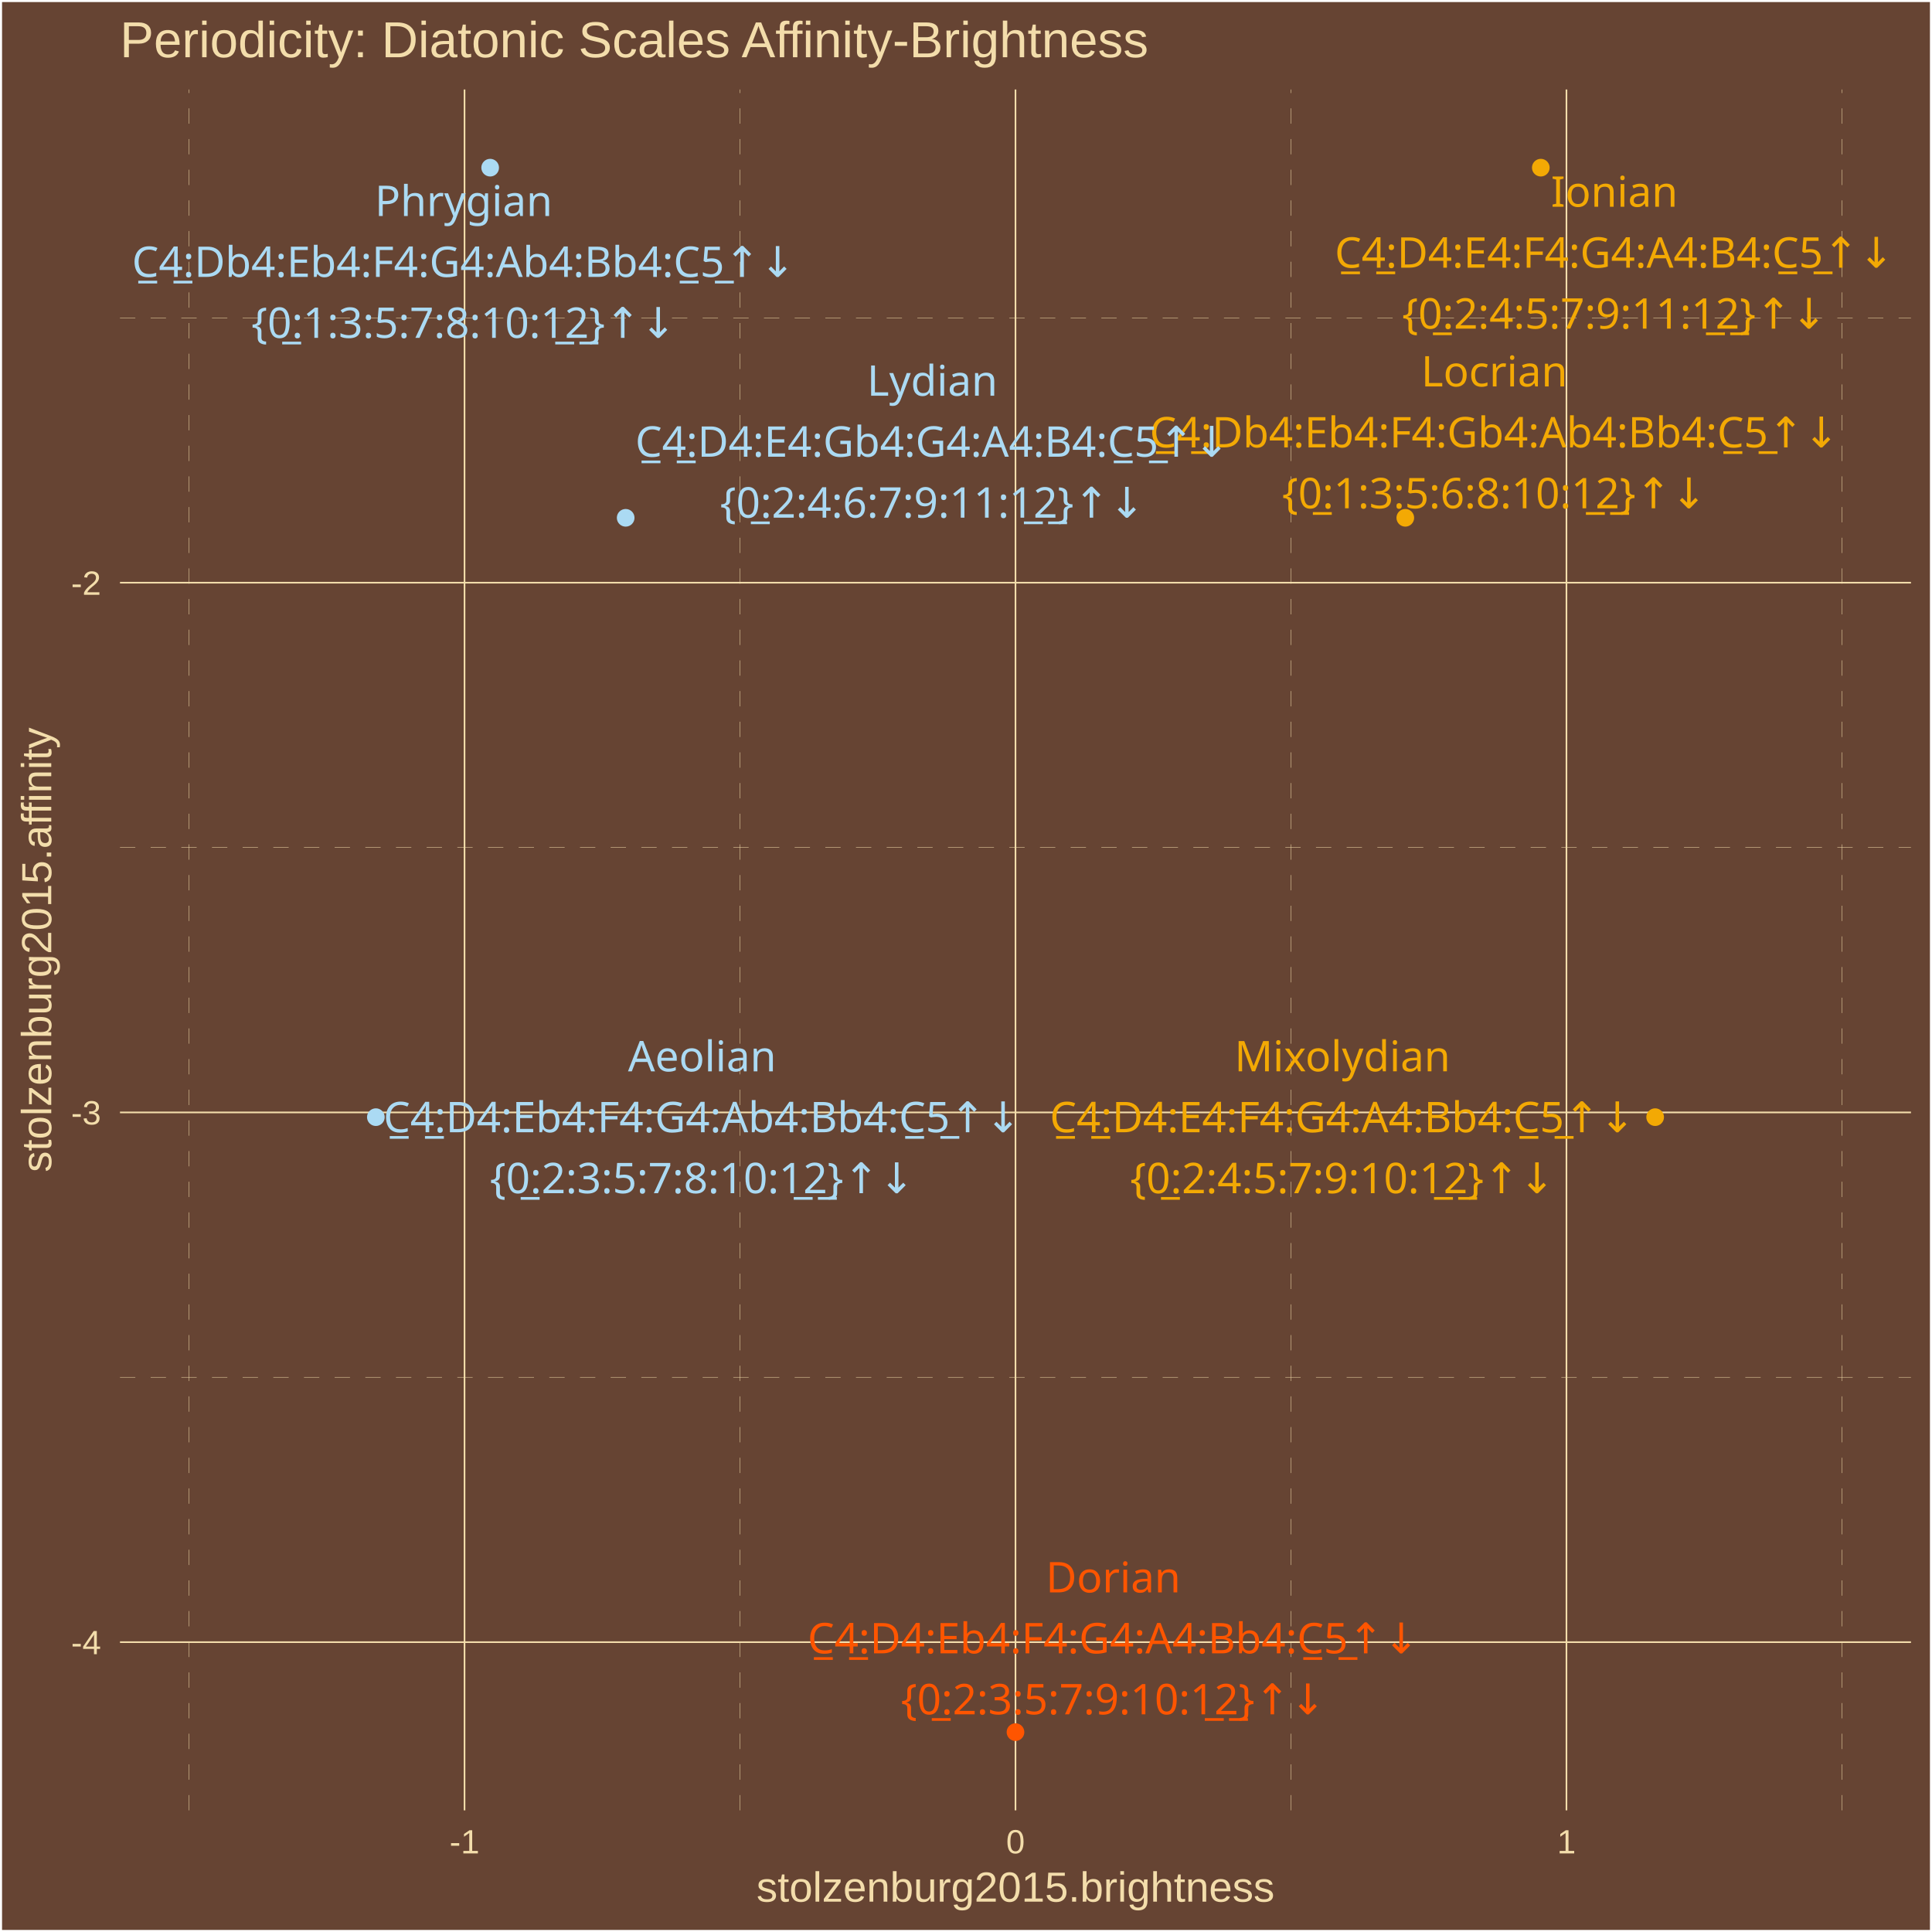
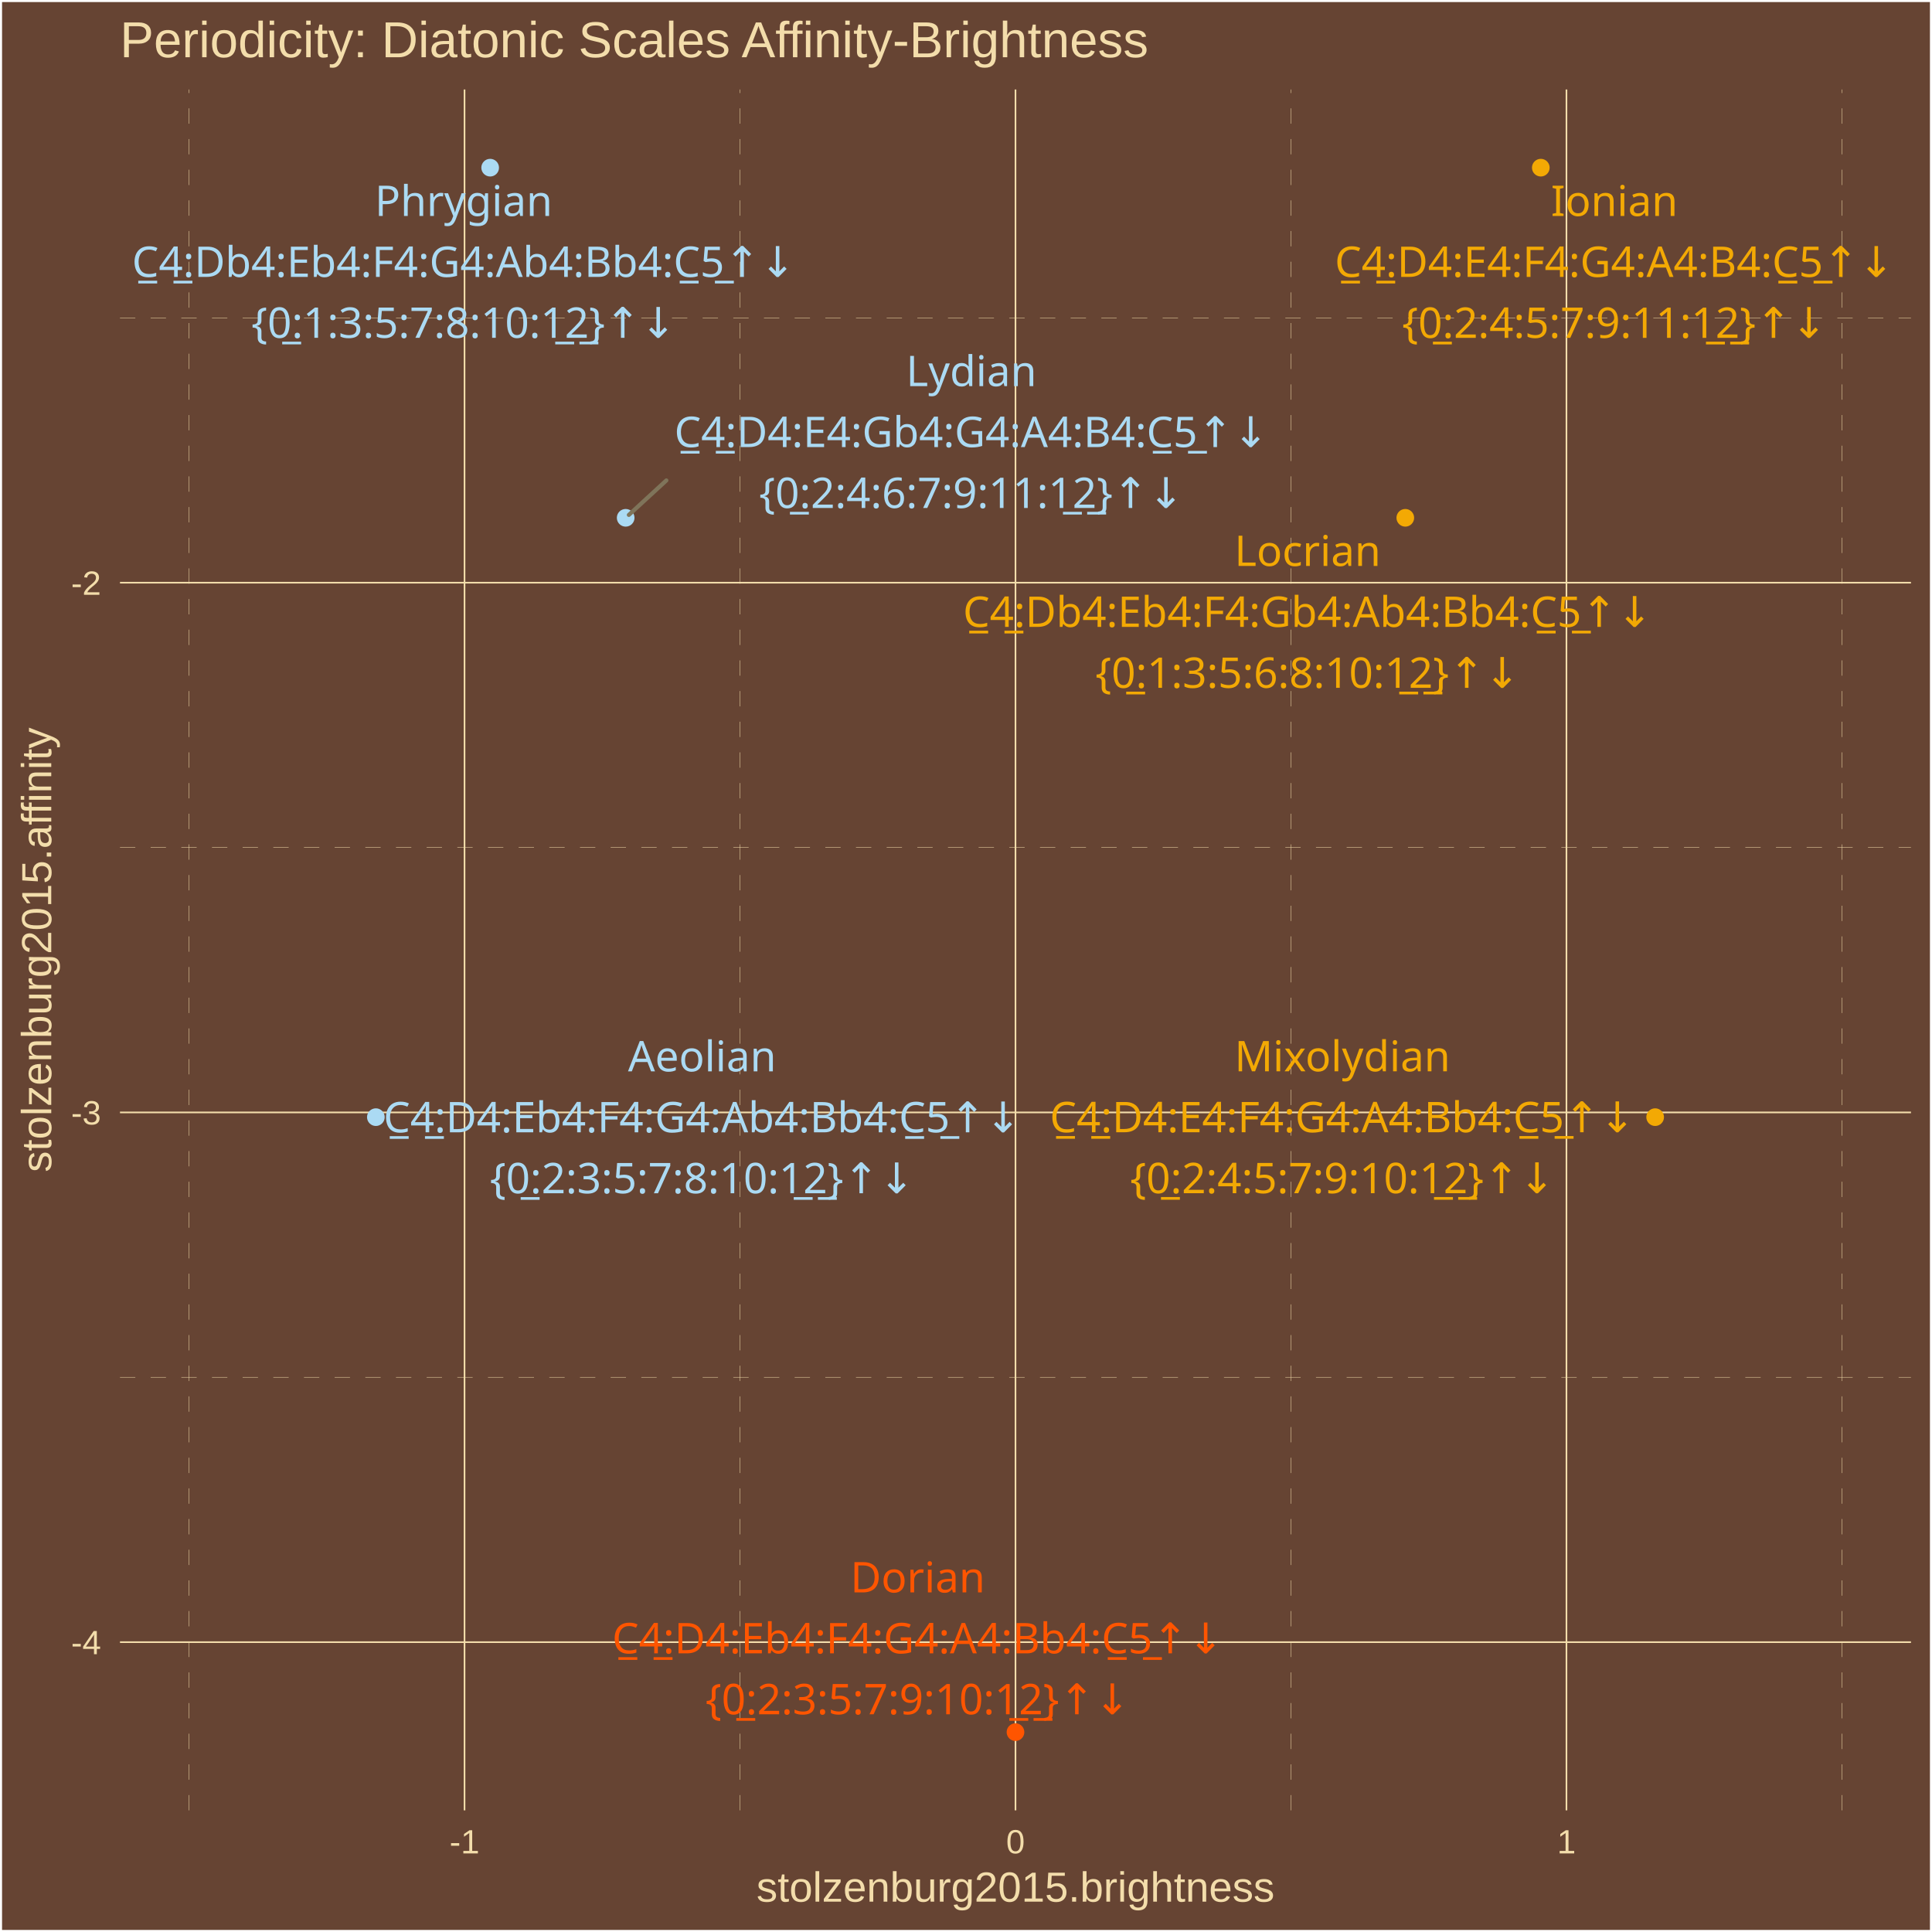
<svg xmlns="http://www.w3.org/2000/svg" class="svglite" width="504.00pt" height="504.00pt" viewBox="0 0 504.00 504.00">
  <defs>
    <style type="text/css">
    .svglite line, .svglite polyline, .svglite polygon, .svglite path, .svglite rect, .svglite circle {
      fill: none;
      stroke: #000000;
      stroke-linecap: round;
      stroke-linejoin: round;
      stroke-miterlimit: 10.00;
    }
    .svglite text {
      white-space: pre;
    }
  </style>
  </defs>
  <rect width="100%" height="100%" style="stroke: none; fill: #664433;" />
  <defs>
    <clipPath id="cpMC4wMHw1MDQuMDB8MC4wMHw1MDQuMDA=">
      <rect x="0.00" y="0.00" width="504.00" height="504.00" />
    </clipPath>
  </defs>
  <g clip-path="url(#cpMC4wMHw1MDQuMDB8MC4wMHw1MDQuMDA=)">
    <rect x="0.00" y="-0" width="504.00" height="504.00" style="stroke-width: 1.07; stroke: #FFFFFF; fill: #664433;" />
  </g>
  <defs>
    <clipPath id="cpMzEuMzB8NDk4LjUyfDIzLjM0fDQ3Mi4yNw==">
      <rect x="31.30" y="23.34" width="467.22" height="448.93" />
    </clipPath>
  </defs>
  <g clip-path="url(#cpMzEuMzB8NDk4LjUyfDIzLjM0fDQ3Mi4yNw==)">
    <rect x="31.30" y="23.34" width="467.22" height="448.93" style="stroke-width: 1.07; stroke: none; fill: #664433;" />
    <polyline points="31.30,359.29 498.52,359.29 " style="stroke-width: 0.11; stroke: #F3DDAB; stroke-dasharray: 4.00,4.00; stroke-linecap: butt;" />
    <polyline points="31.30,221.10 498.52,221.10 " style="stroke-width: 0.11; stroke: #F3DDAB; stroke-dasharray: 4.00,4.00; stroke-linecap: butt;" />
    <polyline points="31.30,82.92 498.52,82.92 " style="stroke-width: 0.11; stroke: #F3DDAB; stroke-dasharray: 4.00,4.00; stroke-linecap: butt;" />
    <polyline points="49.32,472.27 49.32,23.34 " style="stroke-width: 0.11; stroke: #F3DDAB; stroke-dasharray: 4.00,4.00; stroke-linecap: butt;" />
    <polyline points="193.05,472.27 193.05,23.34 " style="stroke-width: 0.11; stroke: #F3DDAB; stroke-dasharray: 4.00,4.00; stroke-linecap: butt;" />
    <polyline points="336.78,472.27 336.78,23.34 " style="stroke-width: 0.11; stroke: #F3DDAB; stroke-dasharray: 4.00,4.00; stroke-linecap: butt;" />
    <polyline points="480.50,472.27 480.50,23.34 " style="stroke-width: 0.11; stroke: #F3DDAB; stroke-dasharray: 4.00,4.00; stroke-linecap: butt;" />
    <polyline points="31.30,428.38 498.52,428.38 " style="stroke-width: 0.43; stroke: #F3DDAB; stroke-linecap: butt;" />
    <polyline points="31.30,290.20 498.52,290.20 " style="stroke-width: 0.43; stroke: #F3DDAB; stroke-linecap: butt;" />
    <polyline points="31.30,152.01 498.52,152.01 " style="stroke-width: 0.43; stroke: #F3DDAB; stroke-linecap: butt;" />
    <polyline points="121.18,472.27 121.18,23.34 " style="stroke-width: 0.43; stroke: #F3DDAB; stroke-linecap: butt;" />
    <polyline points="264.91,472.27 264.91,23.34 " style="stroke-width: 0.43; stroke: #F3DDAB; stroke-linecap: butt;" />
    <polyline points="408.64,472.27 408.64,23.34 " style="stroke-width: 0.43; stroke: #F3DDAB; stroke-linecap: butt;" />
    <circle cx="366.60" cy="135.08" r="1.95" style="stroke-width: 0.71; stroke: #F3A904; fill: #F3A904;" />
    <circle cx="127.87" cy="43.74" r="1.95" style="stroke-width: 0.71; stroke: #ABDAF3; fill: #ABDAF3;" />
    <circle cx="98.05" cy="291.43" r="1.95" style="stroke-width: 0.71; stroke: #ABDAF3; fill: #ABDAF3;" />
    <circle cx="264.91" cy="451.86" r="1.95" style="stroke-width: 0.71; stroke: #FF5500; fill: #FF5500;" />
    <circle cx="431.78" cy="291.43" r="1.95" style="stroke-width: 0.71; stroke: #F3A904; fill: #F3A904;" />
    <circle cx="401.95" cy="43.74" r="1.95" style="stroke-width: 0.71; stroke: #F3A904; fill: #F3A904;" />
    <circle cx="163.22" cy="135.08" r="1.95" style="stroke-width: 0.71; stroke: #ABDAF3; fill: #ABDAF3;" />
-     <text x="389.82" y="100.81" text-anchor="middle" style="font-size: 11.04px;fill: #F3A904; font-family: &quot;Arial Unicode MS&quot;;" textLength="36.17px" lengthAdjust="spacingAndGlyphs">Locrian</text>
-     <text x="389.82" y="116.71" text-anchor="middle" style="font-size: 11.04px;fill: #F3A904; font-family: &quot;Arial Unicode MS&quot;;" textLength="178.23px" lengthAdjust="spacingAndGlyphs">C̲4̲:Db4:Eb4:F4:Gb4:Ab4:Bb4:C̲5̲↑↓</text>
-     <text x="389.82" y="132.60" text-anchor="middle" style="font-size: 11.04px;fill: #F3A904; font-family: &quot;Arial Unicode MS&quot;;" textLength="105.91px" lengthAdjust="spacingAndGlyphs">{0̲:1:3:5:6:8:10:1̲2̲}↑↓</text>
-     <text x="120.95" y="56.35" text-anchor="middle" style="font-size: 11.04px;fill: #ABDAF3; font-family: &quot;Arial Unicode MS&quot;;" textLength="43.53px" lengthAdjust="spacingAndGlyphs">Phrygian</text>
+     <line x1="173.83" y1="125.33" x2="164.05" y2="134.32" style="stroke-width: 1.07; stroke: #7F745A;" />
+     <text x="341.12" y="147.64" text-anchor="middle" style="font-size: 11.04px;fill: #F3A904; font-family: &quot;Arial Unicode MS&quot;;" textLength="36.17px" lengthAdjust="spacingAndGlyphs">Locrian</text>
+     <text x="341.12" y="163.54" text-anchor="middle" style="font-size: 11.04px;fill: #F3A904; font-family: &quot;Arial Unicode MS&quot;;" textLength="178.23px" lengthAdjust="spacingAndGlyphs">C̲4̲:Db4:Eb4:F4:Gb4:Ab4:Bb4:C̲5̲↑↓</text>
+     <text x="341.12" y="179.44" text-anchor="middle" style="font-size: 11.04px;fill: #F3A904; font-family: &quot;Arial Unicode MS&quot;;" textLength="105.91px" lengthAdjust="spacingAndGlyphs">{0̲:1:3:5:6:8:10:1̲2̲}↑↓</text>
+     <text x="120.95" y="56.34" text-anchor="middle" style="font-size: 11.04px;fill: #ABDAF3; font-family: &quot;Arial Unicode MS&quot;;" textLength="43.53px" lengthAdjust="spacingAndGlyphs">Phrygian</text>
    <text x="120.95" y="72.24" text-anchor="middle" style="font-size: 11.04px;fill: #ABDAF3; font-family: &quot;Arial Unicode MS&quot;;" textLength="172.09px" lengthAdjust="spacingAndGlyphs">C̲4̲:Db4:Eb4:F4:G4:Ab4:Bb4:C̲5̲↑↓</text>
-     <text x="120.95" y="88.14" text-anchor="middle" style="font-size: 11.04px;fill: #ABDAF3; font-family: &quot;Arial Unicode MS&quot;;" textLength="105.91px" lengthAdjust="spacingAndGlyphs">{0̲:1:3:5:7:8:10:1̲2̲}↑↓</text>
-     <text x="183.16" y="279.48" text-anchor="middle" style="font-size: 11.04px;fill: #ABDAF3; font-family: &quot;Arial Unicode MS&quot;;" textLength="36.79px" lengthAdjust="spacingAndGlyphs">Aeolian</text>
-     <text x="183.16" y="295.37" text-anchor="middle" style="font-size: 11.04px;fill: #ABDAF3; font-family: &quot;Arial Unicode MS&quot;;" textLength="165.96px" lengthAdjust="spacingAndGlyphs">C̲4̲:D4:Eb4:F4:G4:Ab4:Bb4:C̲5̲↑↓</text>
-     <text x="183.16" y="311.27" text-anchor="middle" style="font-size: 11.04px;fill: #ABDAF3; font-family: &quot;Arial Unicode MS&quot;;" textLength="105.91px" lengthAdjust="spacingAndGlyphs">{0̲:2:3:5:7:8:10:1̲2̲}↑↓</text>
-     <text x="290.41" y="415.41" text-anchor="middle" style="font-size: 11.04px;fill: #FF5500; font-family: &quot;Arial Unicode MS&quot;;" textLength="32.49px" lengthAdjust="spacingAndGlyphs">Dorian</text>
-     <text x="290.41" y="431.31" text-anchor="middle" style="font-size: 11.04px;fill: #FF5500; font-family: &quot;Arial Unicode MS&quot;;" textLength="159.83px" lengthAdjust="spacingAndGlyphs">C̲4̲:D4:Eb4:F4:G4:A4:Bb4:C̲5̲↑↓</text>
-     <text x="290.41" y="447.21" text-anchor="middle" style="font-size: 11.04px;fill: #FF5500; font-family: &quot;Arial Unicode MS&quot;;" textLength="105.91px" lengthAdjust="spacingAndGlyphs">{0̲:2:3:5:7:9:10:1̲2̲}↑↓</text>
+     <text x="120.95" y="88.13" text-anchor="middle" style="font-size: 11.04px;fill: #ABDAF3; font-family: &quot;Arial Unicode MS&quot;;" textLength="105.91px" lengthAdjust="spacingAndGlyphs">{0̲:1:3:5:7:8:10:1̲2̲}↑↓</text>
+     <text x="183.16" y="279.49" text-anchor="middle" style="font-size: 11.04px;fill: #ABDAF3; font-family: &quot;Arial Unicode MS&quot;;" textLength="36.79px" lengthAdjust="spacingAndGlyphs">Aeolian</text>
+     <text x="183.16" y="295.39" text-anchor="middle" style="font-size: 11.04px;fill: #ABDAF3; font-family: &quot;Arial Unicode MS&quot;;" textLength="165.96px" lengthAdjust="spacingAndGlyphs">C̲4̲:D4:Eb4:F4:G4:Ab4:Bb4:C̲5̲↑↓</text>
+     <text x="183.16" y="311.29" text-anchor="middle" style="font-size: 11.04px;fill: #ABDAF3; font-family: &quot;Arial Unicode MS&quot;;" textLength="105.91px" lengthAdjust="spacingAndGlyphs">{0̲:2:3:5:7:8:10:1̲2̲}↑↓</text>
+     <text x="239.41" y="415.41" text-anchor="middle" style="font-size: 11.04px;fill: #FF5500; font-family: &quot;Arial Unicode MS&quot;;" textLength="32.49px" lengthAdjust="spacingAndGlyphs">Dorian</text>
+     <text x="239.41" y="431.31" text-anchor="middle" style="font-size: 11.04px;fill: #FF5500; font-family: &quot;Arial Unicode MS&quot;;" textLength="159.83px" lengthAdjust="spacingAndGlyphs">C̲4̲:D4:Eb4:F4:G4:A4:Bb4:C̲5̲↑↓</text>
+     <text x="239.41" y="447.20" text-anchor="middle" style="font-size: 11.04px;fill: #FF5500; font-family: &quot;Arial Unicode MS&quot;;" textLength="105.91px" lengthAdjust="spacingAndGlyphs">{0̲:2:3:5:7:9:10:1̲2̲}↑↓</text>
    <text x="350.19" y="279.47" text-anchor="middle" style="font-size: 11.04px;fill: #F3A904; font-family: &quot;Arial Unicode MS&quot;;" textLength="52.10px" lengthAdjust="spacingAndGlyphs">Mixolydian</text>
    <text x="350.19" y="295.37" text-anchor="middle" style="font-size: 11.04px;fill: #F3A904; font-family: &quot;Arial Unicode MS&quot;;" textLength="153.69px" lengthAdjust="spacingAndGlyphs">C̲4̲:D4:E4:F4:G4:A4:Bb4:C̲5̲↑↓</text>
    <text x="350.19" y="311.27" text-anchor="middle" style="font-size: 11.04px;fill: #F3A904; font-family: &quot;Arial Unicode MS&quot;;" textLength="105.91px" lengthAdjust="spacingAndGlyphs">{0̲:2:4:5:7:9:10:1̲2̲}↑↓</text>
-     <text x="421.14" y="53.93" text-anchor="middle" style="font-size: 11.04px;fill: #F3A904; font-family: &quot;Arial Unicode MS&quot;;" textLength="30.05px" lengthAdjust="spacingAndGlyphs">Ionian</text>
-     <text x="421.14" y="69.83" text-anchor="middle" style="font-size: 11.04px;fill: #F3A904; font-family: &quot;Arial Unicode MS&quot;;" textLength="147.56px" lengthAdjust="spacingAndGlyphs">C̲4̲:D4:E4:F4:G4:A4:B4:C̲5̲↑↓</text>
-     <text x="421.14" y="85.73" text-anchor="middle" style="font-size: 11.04px;fill: #F3A904; font-family: &quot;Arial Unicode MS&quot;;" textLength="105.91px" lengthAdjust="spacingAndGlyphs">{0̲:2:4:5:7:9:11:1̲2̲}↑↓</text>
-     <text x="243.21" y="103.24" text-anchor="middle" style="font-size: 11.04px;fill: #ABDAF3; font-family: &quot;Arial Unicode MS&quot;;" textLength="32.50px" lengthAdjust="spacingAndGlyphs">Lydian</text>
-     <text x="243.21" y="119.14" text-anchor="middle" style="font-size: 11.04px;fill: #ABDAF3; font-family: &quot;Arial Unicode MS&quot;;" textLength="155.53px" lengthAdjust="spacingAndGlyphs">C̲4̲:D4:E4:Gb4:G4:A4:B4:C̲5̲↑↓</text>
-     <text x="243.21" y="135.04" text-anchor="middle" style="font-size: 11.04px;fill: #ABDAF3; font-family: &quot;Arial Unicode MS&quot;;" textLength="105.91px" lengthAdjust="spacingAndGlyphs">{0̲:2:4:6:7:9:11:1̲2̲}↑↓</text>
+     <text x="421.14" y="56.34" text-anchor="middle" style="font-size: 11.04px;fill: #F3A904; font-family: &quot;Arial Unicode MS&quot;;" textLength="30.05px" lengthAdjust="spacingAndGlyphs">Ionian</text>
+     <text x="421.14" y="72.24" text-anchor="middle" style="font-size: 11.04px;fill: #F3A904; font-family: &quot;Arial Unicode MS&quot;;" textLength="147.56px" lengthAdjust="spacingAndGlyphs">C̲4̲:D4:E4:F4:G4:A4:B4:C̲5̲↑↓</text>
+     <text x="421.14" y="88.14" text-anchor="middle" style="font-size: 11.04px;fill: #F3A904; font-family: &quot;Arial Unicode MS&quot;;" textLength="105.91px" lengthAdjust="spacingAndGlyphs">{0̲:2:4:5:7:9:11:1̲2̲}↑↓</text>
+     <text x="253.40" y="100.73" text-anchor="middle" style="font-size: 11.04px;fill: #ABDAF3; font-family: &quot;Arial Unicode MS&quot;;" textLength="32.50px" lengthAdjust="spacingAndGlyphs">Lydian</text>
+     <text x="253.40" y="116.63" text-anchor="middle" style="font-size: 11.04px;fill: #ABDAF3; font-family: &quot;Arial Unicode MS&quot;;" textLength="155.53px" lengthAdjust="spacingAndGlyphs">C̲4̲:D4:E4:Gb4:G4:A4:B4:C̲5̲↑↓</text>
+     <text x="253.40" y="132.52" text-anchor="middle" style="font-size: 11.04px;fill: #ABDAF3; font-family: &quot;Arial Unicode MS&quot;;" textLength="105.91px" lengthAdjust="spacingAndGlyphs">{0̲:2:4:6:7:9:11:1̲2̲}↑↓</text>
  </g>
  <g clip-path="url(#cpMC4wMHw1MDQuMDB8MC4wMHw1MDQuMDA=)">
    <text x="26.37" y="431.53" text-anchor="end" style="font-size: 8.80px;fill: #F3DDAB; font-family: &quot;Arial&quot;;" textLength="7.83px" lengthAdjust="spacingAndGlyphs">-4</text>
    <text x="26.37" y="293.35" text-anchor="end" style="font-size: 8.80px;fill: #F3DDAB; font-family: &quot;Arial&quot;;" textLength="7.83px" lengthAdjust="spacingAndGlyphs">-3</text>
    <text x="26.37" y="155.17" text-anchor="end" style="font-size: 8.80px;fill: #F3DDAB; font-family: &quot;Arial&quot;;" textLength="7.83px" lengthAdjust="spacingAndGlyphs">-2</text>
    <text x="121.18" y="483.50" text-anchor="middle" style="font-size: 8.80px;fill: #F3DDAB; font-family: &quot;Arial&quot;;" textLength="7.83px" lengthAdjust="spacingAndGlyphs">-1</text>
    <text x="264.91" y="483.50" text-anchor="middle" style="font-size: 8.80px;fill: #F3DDAB; font-family: &quot;Arial&quot;;" textLength="4.90px" lengthAdjust="spacingAndGlyphs">0</text>
    <text x="408.64" y="483.50" text-anchor="middle" style="font-size: 8.80px;fill: #F3DDAB; font-family: &quot;Arial&quot;;" textLength="4.90px" lengthAdjust="spacingAndGlyphs">1</text>
    <text x="264.91" y="496.09" text-anchor="middle" style="font-size: 11.00px;fill: #F3DDAB; font-family: &quot;Arial&quot;;" textLength="135.17px" lengthAdjust="spacingAndGlyphs">stolzenburg2015.brightness</text>
    <text transform="translate(13.37,247.80) rotate(-90)" text-anchor="middle" style="font-size: 11.00px;fill: #F3DDAB; font-family: &quot;Arial&quot;;" textLength="116.19px" lengthAdjust="spacingAndGlyphs">stolzenburg2015.affinity</text>
    <text x="31.30" y="14.94" style="font-size: 13.20px;fill: #F3DDAB; font-family: &quot;Arial&quot;;" textLength="269.06px" lengthAdjust="spacingAndGlyphs">Periodicity: Diatonic Scales Affinity-Brightness</text>
  </g>
</svg>
